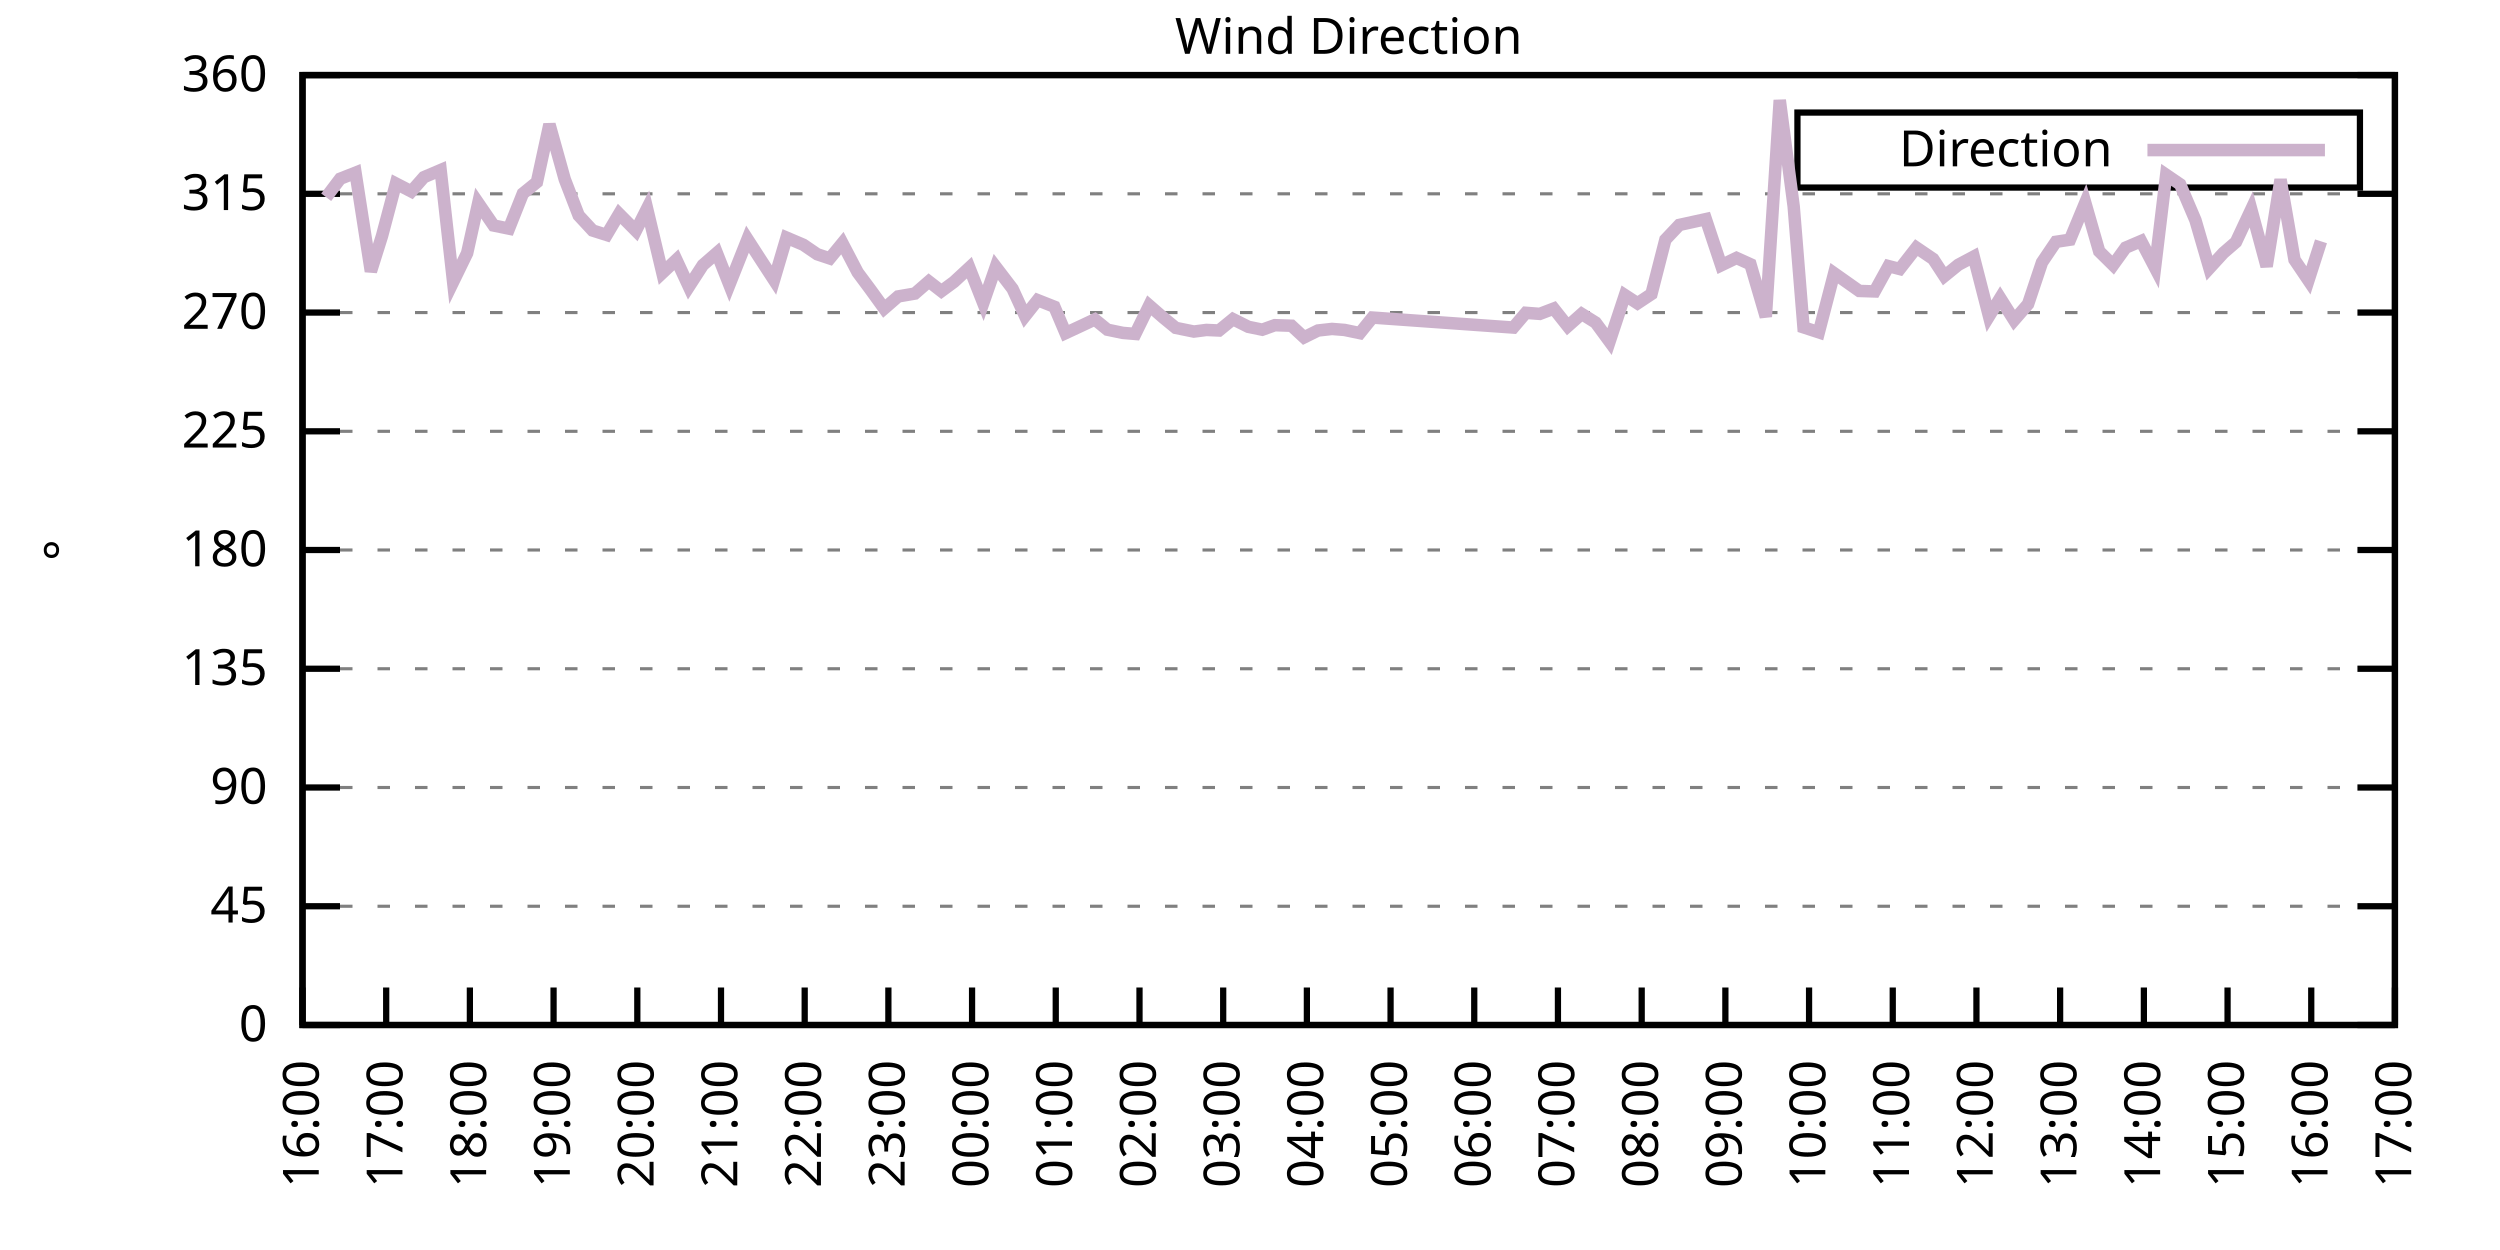
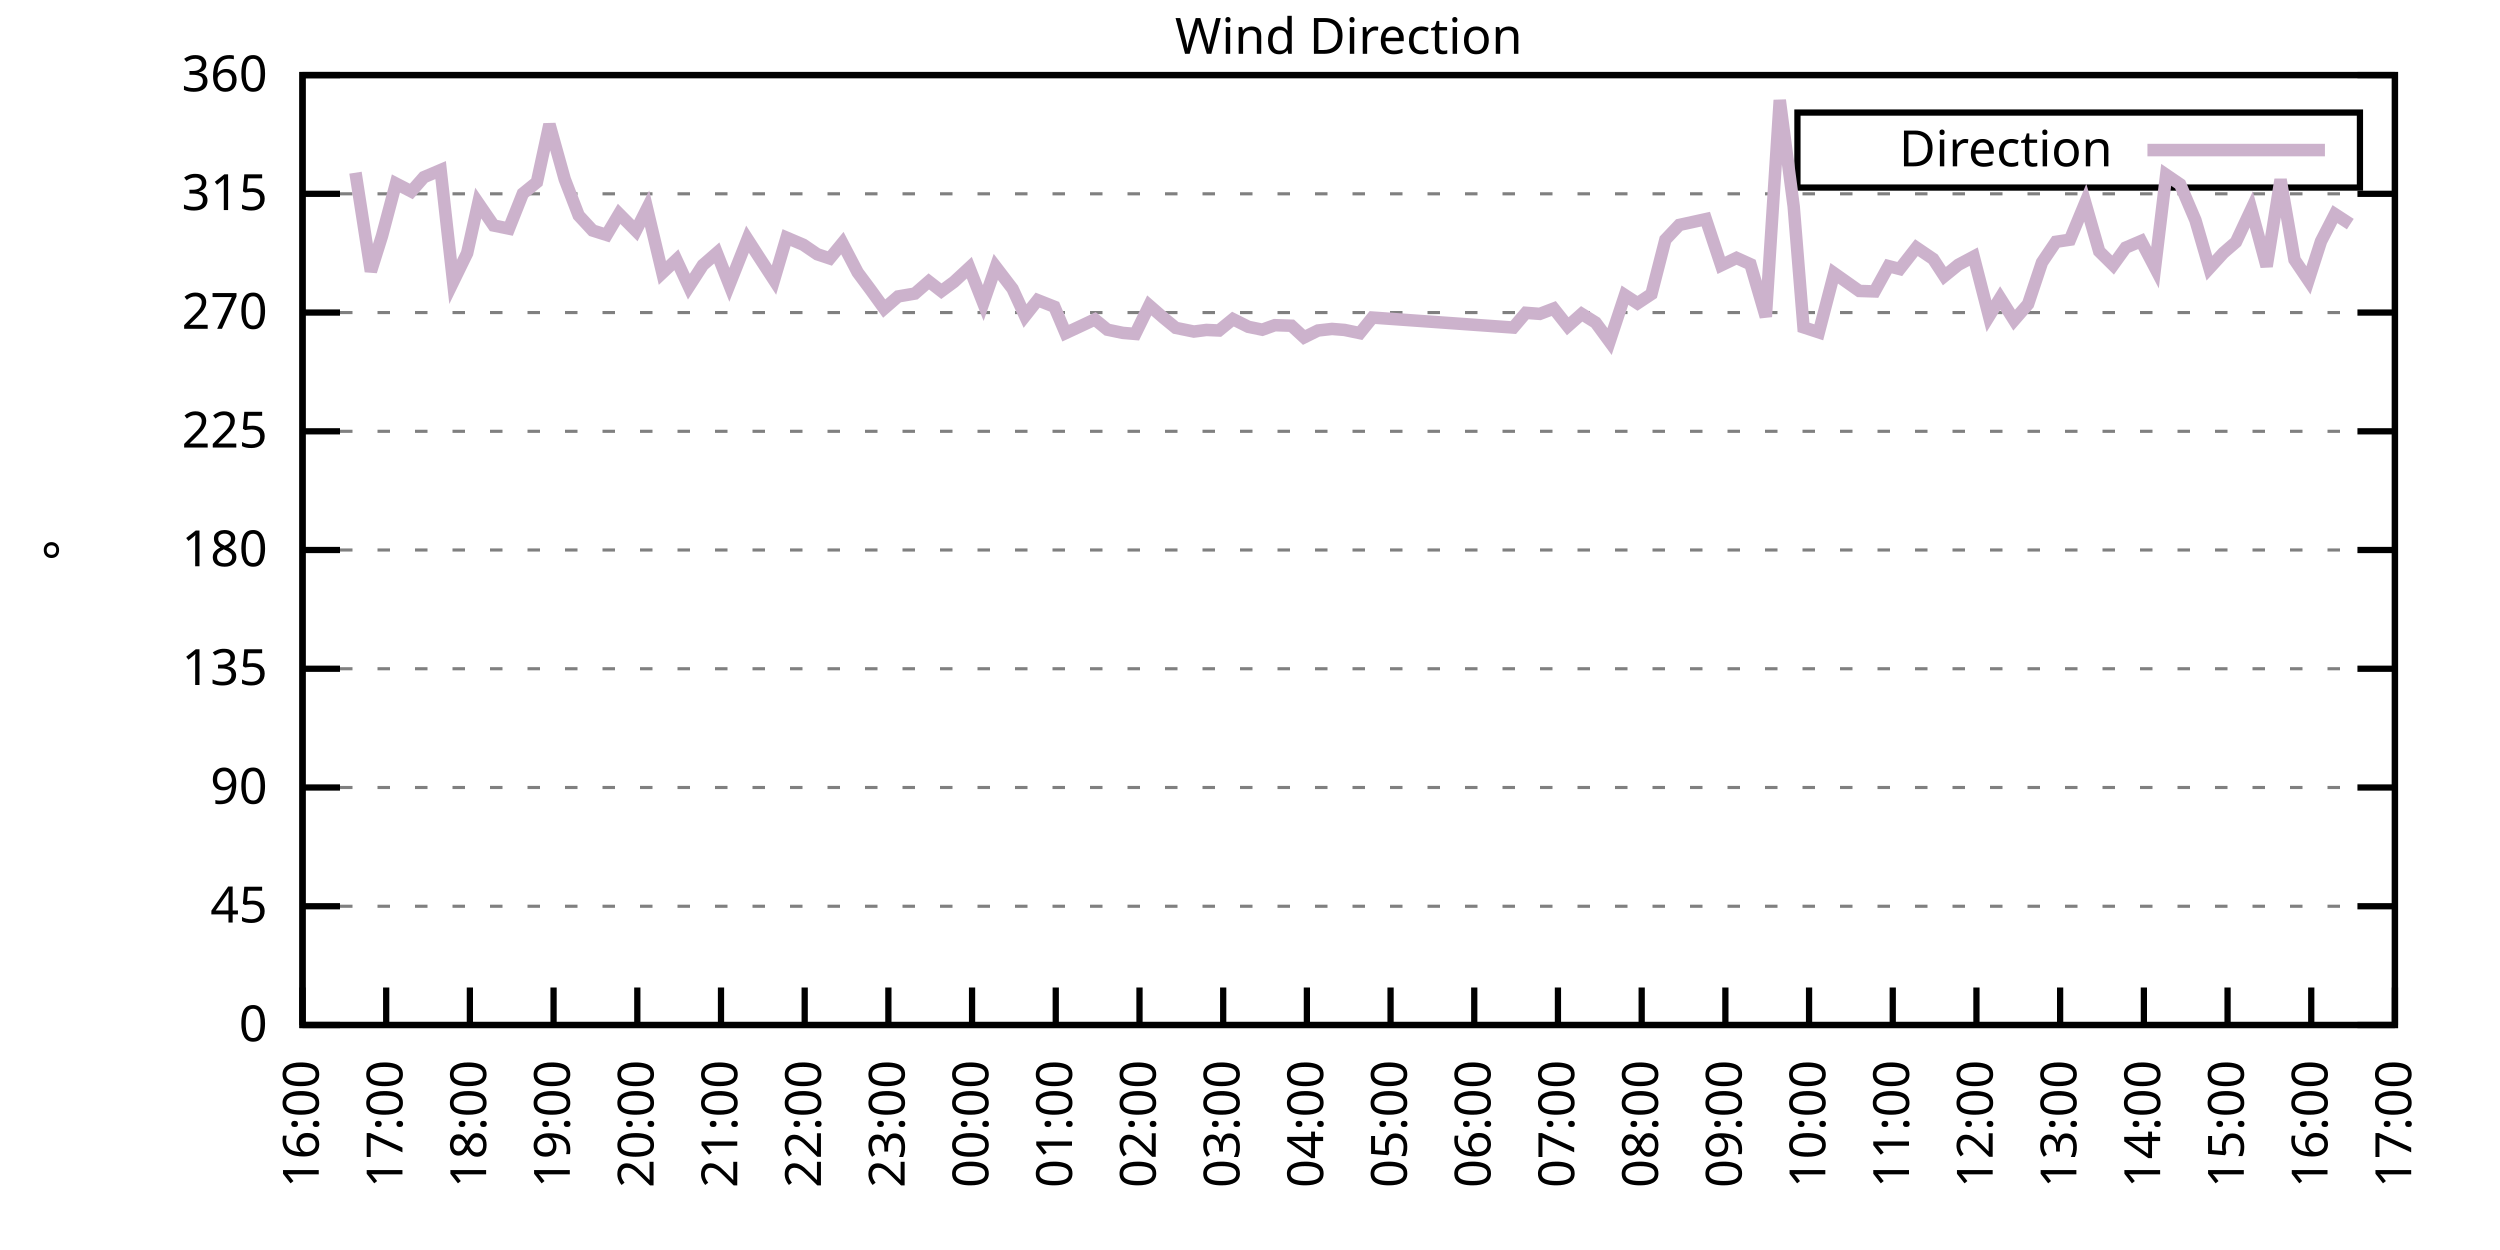
<svg xmlns="http://www.w3.org/2000/svg" xmlns:xlink="http://www.w3.org/1999/xlink" width="400" height="200" viewBox="0 0 400 200">
  <g id="gnuplot_canvas">
    <rect x="0" y="0" width="400" height="200" fill="none" />
    <defs>
      <circle id="gpDot" r="0.5" stroke-width="0.5" stroke="currentColor" />
      <path id="gpPt0" stroke-width="0.333" stroke="currentColor" d="M-1,0 h2 M0,-1 v2" />
      <path id="gpPt1" stroke-width="0.333" stroke="currentColor" d="M-1,-1 L1,1 M1,-1 L-1,1" />
      <path id="gpPt2" stroke-width="0.333" stroke="currentColor" d="M-1,0 L1,0 M0,-1 L0,1 M-1,-1 L1,1 M-1,1 L1,-1" />
      <rect id="gpPt3" stroke-width="0.333" stroke="currentColor" x="-1" y="-1" width="2" height="2" />
      <rect id="gpPt4" stroke-width="0.333" stroke="currentColor" fill="currentColor" x="-1" y="-1" width="2" height="2" />
      <circle id="gpPt5" stroke-width="0.333" stroke="currentColor" cx="0" cy="0" r="1" />
      <use xlink:href="#gpPt5" id="gpPt6" fill="currentColor" stroke="none" />
      <path id="gpPt7" stroke-width="0.333" stroke="currentColor" d="M0,-1.33 L-1.33,0.67 L1.33,0.67 z" />
      <use xlink:href="#gpPt7" id="gpPt8" fill="currentColor" stroke="none" />
      <use xlink:href="#gpPt7" id="gpPt9" stroke="currentColor" transform="rotate(180)" />
      <use xlink:href="#gpPt9" id="gpPt10" fill="currentColor" stroke="none" />
      <use xlink:href="#gpPt3" id="gpPt11" stroke="currentColor" transform="rotate(45)" />
      <use xlink:href="#gpPt11" id="gpPt12" fill="currentColor" stroke="none" />
      <path id="gpPt13" stroke-width="0.333" stroke="currentColor" d="M0,1.330 L1.265,0.411 L0.782,-1.067 L-0.782,-1.076 L-1.265,0.411 z" />
      <use xlink:href="#gpPt13" id="gpPt14" fill="currentColor" stroke="none" />
      <filter id="textbox" filterUnits="objectBoundingBox" x="0" y="0" height="1" width="1">
        <feFlood flood-color="white" flood-opacity="1" result="bgnd" />
        <feComposite in="SourceGraphic" in2="bgnd" operator="atop" />
      </filter>
      <filter id="greybox" filterUnits="objectBoundingBox" x="0" y="0" height="1" width="1">
        <feFlood flood-color="lightgrey" flood-opacity="1" result="grey" />
        <feComposite in="SourceGraphic" in2="grey" operator="atop" />
      </filter>
    </defs>
    <g fill="none" color="white" stroke="currentColor" stroke-width="1.00" stroke-linecap="butt" stroke-linejoin="miter">
</g>
    <g fill="none" color="black" stroke="currentColor" stroke-width="1.00" stroke-linecap="butt" stroke-linejoin="miter">
      <g stroke="none" shape-rendering="crispEdges">
        <polygon fill="rgb(255, 255, 255)" points="48.40,164.00 383.18,164.00 383.18,12.02 48.40,12.02 " />
      </g>
    </g>
    <g fill="none" color="black" stroke="currentColor" stroke-width="1.00" stroke-linecap="butt" stroke-linejoin="miter">
</g>
    <g fill="none" color="black" stroke="black" stroke-width="0.50" stroke-linecap="butt" stroke-linejoin="miter">
</g>
    <g fill="none" color="gray" stroke="currentColor" stroke-width="0.50" stroke-linecap="butt" stroke-linejoin="miter">
      <path stroke="gray" stroke-dasharray="2,4" class="gridline" d="M48.40,164.00 L383.19,164.00  " />
    </g>
    <g fill="none" color="gray" stroke="gray" stroke-width="1.00" stroke-linecap="butt" stroke-linejoin="miter">
</g>
    <g fill="none" color="black" stroke="currentColor" stroke-width="1.00" stroke-linecap="butt" stroke-linejoin="miter">
      <path stroke="black" d="M48.40,164.00 L54.40,164.00 M383.19,164.00 L377.19,164.00  " />
      <g transform="translate(42.80,166.60)" stroke="none" fill="black" font-family="Sans" font-size="8.00" text-anchor="end">
        <text>
          <tspan font-family="Sans"> 0</tspan>
        </text>
      </g>
    </g>
    <g fill="none" color="black" stroke="currentColor" stroke-width="1.00" stroke-linecap="butt" stroke-linejoin="miter">
</g>
    <g fill="none" color="black" stroke="black" stroke-width="0.50" stroke-linecap="butt" stroke-linejoin="miter">
</g>
    <g fill="none" color="gray" stroke="currentColor" stroke-width="0.50" stroke-linecap="butt" stroke-linejoin="miter">
      <path stroke="gray" stroke-dasharray="2,4" class="gridline" d="M48.40,145.00 L383.19,145.00  " />
    </g>
    <g fill="none" color="gray" stroke="gray" stroke-width="1.00" stroke-linecap="butt" stroke-linejoin="miter">
</g>
    <g fill="none" color="black" stroke="currentColor" stroke-width="1.00" stroke-linecap="butt" stroke-linejoin="miter">
      <path stroke="black" d="M48.40,145.00 L54.40,145.00 M383.19,145.00 L377.19,145.00  " />
      <g transform="translate(42.80,147.60)" stroke="none" fill="black" font-family="Sans" font-size="8.00" text-anchor="end">
        <text>
          <tspan font-family="Sans"> 45</tspan>
        </text>
      </g>
    </g>
    <g fill="none" color="black" stroke="currentColor" stroke-width="1.00" stroke-linecap="butt" stroke-linejoin="miter">
</g>
    <g fill="none" color="black" stroke="black" stroke-width="0.50" stroke-linecap="butt" stroke-linejoin="miter">
</g>
    <g fill="none" color="gray" stroke="currentColor" stroke-width="0.50" stroke-linecap="butt" stroke-linejoin="miter">
      <path stroke="gray" stroke-dasharray="2,4" class="gridline" d="M48.40,126.00 L383.19,126.00  " />
    </g>
    <g fill="none" color="gray" stroke="gray" stroke-width="1.00" stroke-linecap="butt" stroke-linejoin="miter">
</g>
    <g fill="none" color="black" stroke="currentColor" stroke-width="1.00" stroke-linecap="butt" stroke-linejoin="miter">
      <path stroke="black" d="M48.40,126.00 L54.40,126.00 M383.19,126.00 L377.19,126.00  " />
      <g transform="translate(42.80,128.60)" stroke="none" fill="black" font-family="Sans" font-size="8.00" text-anchor="end">
        <text>
          <tspan font-family="Sans"> 90</tspan>
        </text>
      </g>
    </g>
    <g fill="none" color="black" stroke="currentColor" stroke-width="1.00" stroke-linecap="butt" stroke-linejoin="miter">
</g>
    <g fill="none" color="black" stroke="black" stroke-width="0.50" stroke-linecap="butt" stroke-linejoin="miter">
</g>
    <g fill="none" color="gray" stroke="currentColor" stroke-width="0.50" stroke-linecap="butt" stroke-linejoin="miter">
      <path stroke="gray" stroke-dasharray="2,4" class="gridline" d="M48.40,107.00 L383.19,107.00  " />
    </g>
    <g fill="none" color="gray" stroke="gray" stroke-width="1.00" stroke-linecap="butt" stroke-linejoin="miter">
</g>
    <g fill="none" color="black" stroke="currentColor" stroke-width="1.00" stroke-linecap="butt" stroke-linejoin="miter">
      <path stroke="black" d="M48.40,107.00 L54.40,107.00 M383.19,107.00 L377.19,107.00  " />
      <g transform="translate(42.80,109.60)" stroke="none" fill="black" font-family="Sans" font-size="8.00" text-anchor="end">
        <text>
          <tspan font-family="Sans"> 135</tspan>
        </text>
      </g>
    </g>
    <g fill="none" color="black" stroke="currentColor" stroke-width="1.00" stroke-linecap="butt" stroke-linejoin="miter">
</g>
    <g fill="none" color="black" stroke="black" stroke-width="0.50" stroke-linecap="butt" stroke-linejoin="miter">
</g>
    <g fill="none" color="gray" stroke="currentColor" stroke-width="0.50" stroke-linecap="butt" stroke-linejoin="miter">
      <path stroke="gray" stroke-dasharray="2,4" class="gridline" d="M48.40,88.00 L383.19,88.00  " />
    </g>
    <g fill="none" color="gray" stroke="gray" stroke-width="1.00" stroke-linecap="butt" stroke-linejoin="miter">
</g>
    <g fill="none" color="black" stroke="currentColor" stroke-width="1.00" stroke-linecap="butt" stroke-linejoin="miter">
      <path stroke="black" d="M48.40,88.00 L54.40,88.00 M383.19,88.00 L377.19,88.00  " />
      <g transform="translate(42.80,90.60)" stroke="none" fill="black" font-family="Sans" font-size="8.00" text-anchor="end">
        <text>
          <tspan font-family="Sans"> 180</tspan>
        </text>
      </g>
    </g>
    <g fill="none" color="black" stroke="currentColor" stroke-width="1.00" stroke-linecap="butt" stroke-linejoin="miter">
</g>
    <g fill="none" color="black" stroke="black" stroke-width="0.50" stroke-linecap="butt" stroke-linejoin="miter">
</g>
    <g fill="none" color="gray" stroke="currentColor" stroke-width="0.50" stroke-linecap="butt" stroke-linejoin="miter">
      <path stroke="gray" stroke-dasharray="2,4" class="gridline" d="M48.40,69.01 L383.19,69.01  " />
    </g>
    <g fill="none" color="gray" stroke="gray" stroke-width="1.00" stroke-linecap="butt" stroke-linejoin="miter">
</g>
    <g fill="none" color="black" stroke="currentColor" stroke-width="1.00" stroke-linecap="butt" stroke-linejoin="miter">
      <path stroke="black" d="M48.40,69.01 L54.40,69.01 M383.19,69.01 L377.19,69.01  " />
      <g transform="translate(42.80,71.61)" stroke="none" fill="black" font-family="Sans" font-size="8.00" text-anchor="end">
        <text>
          <tspan font-family="Sans"> 225</tspan>
        </text>
      </g>
    </g>
    <g fill="none" color="black" stroke="currentColor" stroke-width="1.00" stroke-linecap="butt" stroke-linejoin="miter">
</g>
    <g fill="none" color="black" stroke="black" stroke-width="0.50" stroke-linecap="butt" stroke-linejoin="miter">
</g>
    <g fill="none" color="gray" stroke="currentColor" stroke-width="0.50" stroke-linecap="butt" stroke-linejoin="miter">
      <path stroke="gray" stroke-dasharray="2,4" class="gridline" d="M48.40,50.01 L383.19,50.01  " />
    </g>
    <g fill="none" color="gray" stroke="gray" stroke-width="1.00" stroke-linecap="butt" stroke-linejoin="miter">
</g>
    <g fill="none" color="black" stroke="currentColor" stroke-width="1.00" stroke-linecap="butt" stroke-linejoin="miter">
      <path stroke="black" d="M48.40,50.01 L54.40,50.01 M383.19,50.01 L377.19,50.01  " />
      <g transform="translate(42.80,52.61)" stroke="none" fill="black" font-family="Sans" font-size="8.00" text-anchor="end">
        <text>
          <tspan font-family="Sans"> 270</tspan>
        </text>
      </g>
    </g>
    <g fill="none" color="black" stroke="currentColor" stroke-width="1.00" stroke-linecap="butt" stroke-linejoin="miter">
</g>
    <g fill="none" color="black" stroke="black" stroke-width="0.50" stroke-linecap="butt" stroke-linejoin="miter">
</g>
    <g fill="none" color="gray" stroke="currentColor" stroke-width="0.50" stroke-linecap="butt" stroke-linejoin="miter">
      <path stroke="gray" stroke-dasharray="2,4" class="gridline" d="M48.40,31.01 L383.19,31.01  " />
    </g>
    <g fill="none" color="gray" stroke="gray" stroke-width="1.00" stroke-linecap="butt" stroke-linejoin="miter">
</g>
    <g fill="none" color="black" stroke="currentColor" stroke-width="1.00" stroke-linecap="butt" stroke-linejoin="miter">
      <path stroke="black" d="M48.40,31.01 L54.40,31.01 M383.19,31.01 L377.19,31.01  " />
      <g transform="translate(42.80,33.61)" stroke="none" fill="black" font-family="Sans" font-size="8.00" text-anchor="end">
        <text>
          <tspan font-family="Sans"> 315</tspan>
        </text>
      </g>
    </g>
    <g fill="none" color="black" stroke="currentColor" stroke-width="1.00" stroke-linecap="butt" stroke-linejoin="miter">
</g>
    <g fill="none" color="black" stroke="black" stroke-width="0.50" stroke-linecap="butt" stroke-linejoin="miter">
</g>
    <g fill="none" color="gray" stroke="currentColor" stroke-width="0.50" stroke-linecap="butt" stroke-linejoin="miter">
      <path stroke="gray" stroke-dasharray="2,4" class="gridline" d="M48.40,12.01 L383.19,12.01  " />
    </g>
    <g fill="none" color="gray" stroke="gray" stroke-width="1.00" stroke-linecap="butt" stroke-linejoin="miter">
</g>
    <g fill="none" color="black" stroke="currentColor" stroke-width="1.00" stroke-linecap="butt" stroke-linejoin="miter">
      <path stroke="black" d="M48.40,12.01 L54.40,12.01 M383.19,12.01 L377.19,12.01  " />
      <g transform="translate(42.80,14.61)" stroke="none" fill="black" font-family="Sans" font-size="8.00" text-anchor="end">
        <text>
          <tspan font-family="Sans"> 360</tspan>
        </text>
      </g>
    </g>
    <g fill="none" color="black" stroke="currentColor" stroke-width="1.00" stroke-linecap="butt" stroke-linejoin="miter">
      <path stroke="black" d="M48.40,164.00 L48.40,158.00  " />
      <g transform="translate(51.00,169.60) rotate(270.00)" stroke="none" fill="black" font-family="Sans" font-size="8.00" text-anchor="end">
        <text>
          <tspan font-family="Sans">16:00</tspan>
        </text>
      </g>
    </g>
    <g fill="none" color="black" stroke="currentColor" stroke-width="1.00" stroke-linecap="butt" stroke-linejoin="miter">
      <path stroke="black" d="M61.79,164.00 L61.79,158.00  " />
      <g transform="translate(64.39,169.60) rotate(270.00)" stroke="none" fill="black" font-family="Sans" font-size="8.00" text-anchor="end">
        <text>
          <tspan font-family="Sans">17:00</tspan>
        </text>
      </g>
    </g>
    <g fill="none" color="black" stroke="currentColor" stroke-width="1.00" stroke-linecap="butt" stroke-linejoin="miter">
      <path stroke="black" d="M75.18,164.00 L75.18,158.00  " />
      <g transform="translate(77.78,169.60) rotate(270.00)" stroke="none" fill="black" font-family="Sans" font-size="8.00" text-anchor="end">
        <text>
          <tspan font-family="Sans">18:00</tspan>
        </text>
      </g>
    </g>
    <g fill="none" color="black" stroke="currentColor" stroke-width="1.00" stroke-linecap="butt" stroke-linejoin="miter">
      <path stroke="black" d="M88.57,164.00 L88.57,158.00  " />
      <g transform="translate(91.17,169.60) rotate(270.00)" stroke="none" fill="black" font-family="Sans" font-size="8.00" text-anchor="end">
        <text>
          <tspan font-family="Sans">19:00</tspan>
        </text>
      </g>
    </g>
    <g fill="none" color="black" stroke="currentColor" stroke-width="1.00" stroke-linecap="butt" stroke-linejoin="miter">
      <path stroke="black" d="M101.97,164.00 L101.97,158.00  " />
      <g transform="translate(104.57,169.60) rotate(270.00)" stroke="none" fill="black" font-family="Sans" font-size="8.00" text-anchor="end">
        <text>
          <tspan font-family="Sans">20:00</tspan>
        </text>
      </g>
    </g>
    <g fill="none" color="black" stroke="currentColor" stroke-width="1.00" stroke-linecap="butt" stroke-linejoin="miter">
      <path stroke="black" d="M115.36,164.00 L115.36,158.00  " />
      <g transform="translate(117.96,169.60) rotate(270.00)" stroke="none" fill="black" font-family="Sans" font-size="8.00" text-anchor="end">
        <text>
          <tspan font-family="Sans">21:00</tspan>
        </text>
      </g>
    </g>
    <g fill="none" color="black" stroke="currentColor" stroke-width="1.00" stroke-linecap="butt" stroke-linejoin="miter">
      <path stroke="black" d="M128.75,164.00 L128.75,158.00  " />
      <g transform="translate(131.35,169.60) rotate(270.00)" stroke="none" fill="black" font-family="Sans" font-size="8.00" text-anchor="end">
        <text>
          <tspan font-family="Sans">22:00</tspan>
        </text>
      </g>
    </g>
    <g fill="none" color="black" stroke="currentColor" stroke-width="1.00" stroke-linecap="butt" stroke-linejoin="miter">
      <path stroke="black" d="M142.14,164.00 L142.14,158.00  " />
      <g transform="translate(144.74,169.60) rotate(270.00)" stroke="none" fill="black" font-family="Sans" font-size="8.00" text-anchor="end">
        <text>
          <tspan font-family="Sans">23:00</tspan>
        </text>
      </g>
    </g>
    <g fill="none" color="black" stroke="currentColor" stroke-width="1.00" stroke-linecap="butt" stroke-linejoin="miter">
      <path stroke="black" d="M155.53,164.00 L155.53,158.00  " />
      <g transform="translate(158.13,169.60) rotate(270.00)" stroke="none" fill="black" font-family="Sans" font-size="8.00" text-anchor="end">
        <text>
          <tspan font-family="Sans">00:00</tspan>
        </text>
      </g>
    </g>
    <g fill="none" color="black" stroke="currentColor" stroke-width="1.00" stroke-linecap="butt" stroke-linejoin="miter">
      <path stroke="black" d="M168.92,164.00 L168.92,158.00  " />
      <g transform="translate(171.52,169.60) rotate(270.00)" stroke="none" fill="black" font-family="Sans" font-size="8.00" text-anchor="end">
        <text>
          <tspan font-family="Sans">01:00</tspan>
        </text>
      </g>
    </g>
    <g fill="none" color="black" stroke="currentColor" stroke-width="1.00" stroke-linecap="butt" stroke-linejoin="miter">
      <path stroke="black" d="M182.32,164.00 L182.32,158.00  " />
      <g transform="translate(184.92,169.60) rotate(270.00)" stroke="none" fill="black" font-family="Sans" font-size="8.00" text-anchor="end">
        <text>
          <tspan font-family="Sans">02:00</tspan>
        </text>
      </g>
    </g>
    <g fill="none" color="black" stroke="currentColor" stroke-width="1.00" stroke-linecap="butt" stroke-linejoin="miter">
      <path stroke="black" d="M195.71,164.00 L195.71,158.00  " />
      <g transform="translate(198.31,169.60) rotate(270.00)" stroke="none" fill="black" font-family="Sans" font-size="8.00" text-anchor="end">
        <text>
          <tspan font-family="Sans">03:00</tspan>
        </text>
      </g>
    </g>
    <g fill="none" color="black" stroke="currentColor" stroke-width="1.00" stroke-linecap="butt" stroke-linejoin="miter">
      <path stroke="black" d="M209.10,164.00 L209.10,158.00  " />
      <g transform="translate(211.70,169.60) rotate(270.00)" stroke="none" fill="black" font-family="Sans" font-size="8.00" text-anchor="end">
        <text>
          <tspan font-family="Sans">04:00</tspan>
        </text>
      </g>
    </g>
    <g fill="none" color="black" stroke="currentColor" stroke-width="1.00" stroke-linecap="butt" stroke-linejoin="miter">
      <path stroke="black" d="M222.49,164.00 L222.49,158.00  " />
      <g transform="translate(225.09,169.60) rotate(270.00)" stroke="none" fill="black" font-family="Sans" font-size="8.00" text-anchor="end">
        <text>
          <tspan font-family="Sans">05:00</tspan>
        </text>
      </g>
    </g>
    <g fill="none" color="black" stroke="currentColor" stroke-width="1.00" stroke-linecap="butt" stroke-linejoin="miter">
      <path stroke="black" d="M235.88,164.00 L235.88,158.00  " />
      <g transform="translate(238.48,169.60) rotate(270.00)" stroke="none" fill="black" font-family="Sans" font-size="8.00" text-anchor="end">
        <text>
          <tspan font-family="Sans">06:00</tspan>
        </text>
      </g>
    </g>
    <g fill="none" color="black" stroke="currentColor" stroke-width="1.00" stroke-linecap="butt" stroke-linejoin="miter">
      <path stroke="black" d="M249.27,164.00 L249.27,158.00  " />
      <g transform="translate(251.87,169.60) rotate(270.00)" stroke="none" fill="black" font-family="Sans" font-size="8.00" text-anchor="end">
        <text>
          <tspan font-family="Sans">07:00</tspan>
        </text>
      </g>
    </g>
    <g fill="none" color="black" stroke="currentColor" stroke-width="1.00" stroke-linecap="butt" stroke-linejoin="miter">
      <path stroke="black" d="M262.67,164.00 L262.67,158.00  " />
      <g transform="translate(265.27,169.60) rotate(270.00)" stroke="none" fill="black" font-family="Sans" font-size="8.00" text-anchor="end">
        <text>
          <tspan font-family="Sans">08:00</tspan>
        </text>
      </g>
    </g>
    <g fill="none" color="black" stroke="currentColor" stroke-width="1.00" stroke-linecap="butt" stroke-linejoin="miter">
      <path stroke="black" d="M276.06,164.00 L276.06,158.00  " />
      <g transform="translate(278.66,169.60) rotate(270.00)" stroke="none" fill="black" font-family="Sans" font-size="8.00" text-anchor="end">
        <text>
          <tspan font-family="Sans">09:00</tspan>
        </text>
      </g>
    </g>
    <g fill="none" color="black" stroke="currentColor" stroke-width="1.00" stroke-linecap="butt" stroke-linejoin="miter">
      <path stroke="black" d="M289.45,164.00 L289.45,158.00  " />
      <g transform="translate(292.05,169.60) rotate(270.00)" stroke="none" fill="black" font-family="Sans" font-size="8.00" text-anchor="end">
        <text>
          <tspan font-family="Sans">10:00</tspan>
        </text>
      </g>
    </g>
    <g fill="none" color="black" stroke="currentColor" stroke-width="1.00" stroke-linecap="butt" stroke-linejoin="miter">
      <path stroke="black" d="M302.84,164.00 L302.84,158.00  " />
      <g transform="translate(305.44,169.60) rotate(270.00)" stroke="none" fill="black" font-family="Sans" font-size="8.00" text-anchor="end">
        <text>
          <tspan font-family="Sans">11:00</tspan>
        </text>
      </g>
    </g>
    <g fill="none" color="black" stroke="currentColor" stroke-width="1.00" stroke-linecap="butt" stroke-linejoin="miter">
      <path stroke="black" d="M316.23,164.00 L316.23,158.00  " />
      <g transform="translate(318.83,169.60) rotate(270.00)" stroke="none" fill="black" font-family="Sans" font-size="8.00" text-anchor="end">
        <text>
          <tspan font-family="Sans">12:00</tspan>
        </text>
      </g>
    </g>
    <g fill="none" color="black" stroke="currentColor" stroke-width="1.00" stroke-linecap="butt" stroke-linejoin="miter">
      <path stroke="black" d="M329.62,164.00 L329.62,158.00  " />
      <g transform="translate(332.22,169.60) rotate(270.00)" stroke="none" fill="black" font-family="Sans" font-size="8.00" text-anchor="end">
        <text>
          <tspan font-family="Sans">13:00</tspan>
        </text>
      </g>
    </g>
    <g fill="none" color="black" stroke="currentColor" stroke-width="1.00" stroke-linecap="butt" stroke-linejoin="miter">
      <path stroke="black" d="M343.02,164.00 L343.02,158.00  " />
      <g transform="translate(345.62,169.60) rotate(270.00)" stroke="none" fill="black" font-family="Sans" font-size="8.00" text-anchor="end">
        <text>
          <tspan font-family="Sans">14:00</tspan>
        </text>
      </g>
    </g>
    <g fill="none" color="black" stroke="currentColor" stroke-width="1.00" stroke-linecap="butt" stroke-linejoin="miter">
      <path stroke="black" d="M356.41,164.00 L356.41,158.00  " />
      <g transform="translate(359.01,169.60) rotate(270.00)" stroke="none" fill="black" font-family="Sans" font-size="8.00" text-anchor="end">
        <text>
          <tspan font-family="Sans">15:00</tspan>
        </text>
      </g>
    </g>
    <g fill="none" color="black" stroke="currentColor" stroke-width="1.00" stroke-linecap="butt" stroke-linejoin="miter">
      <path stroke="black" d="M369.80,164.00 L369.80,158.00  " />
      <g transform="translate(372.40,169.60) rotate(270.00)" stroke="none" fill="black" font-family="Sans" font-size="8.00" text-anchor="end">
        <text>
          <tspan font-family="Sans">16:00</tspan>
        </text>
      </g>
    </g>
    <g fill="none" color="black" stroke="currentColor" stroke-width="1.00" stroke-linecap="butt" stroke-linejoin="miter">
      <path stroke="black" d="M383.19,164.00 L383.19,158.00  " />
      <g transform="translate(385.79,169.60) rotate(270.00)" stroke="none" fill="black" font-family="Sans" font-size="8.00" text-anchor="end">
        <text>
          <tspan font-family="Sans">17:00</tspan>
        </text>
      </g>
    </g>
    <g fill="none" color="black" stroke="currentColor" stroke-width="1.00" stroke-linecap="butt" stroke-linejoin="miter">
</g>
    <g fill="none" color="black" stroke="currentColor" stroke-width="1.00" stroke-linecap="butt" stroke-linejoin="miter">
      <path stroke="black" d="M48.40,12.01 L48.40,164.00 L383.19,164.00 L383.19,12.01 L48.40,12.01 Z  " />
    </g>
    <g fill="none" color="black" stroke="currentColor" stroke-width="1.00" stroke-linecap="butt" stroke-linejoin="miter">
</g>
    <g fill="none" color="black" stroke="currentColor" stroke-width="1.00" stroke-linecap="butt" stroke-linejoin="miter">
      <path stroke="black" d="M287.59,30.01 L287.59,18.01 L377.59,18.01 L377.59,30.01 L287.59,30.01 Z  " />
    </g>
    <g id="Wind_direction_plot_1">
      <g fill="none" color="white" stroke="black" stroke-width="2.00" stroke-linecap="butt" stroke-linejoin="miter">
</g>
      <g fill="none" color="black" stroke="currentColor" stroke-width="2.00" stroke-linecap="butt" stroke-linejoin="miter">
        <g transform="translate(337.99,26.61)" stroke="none" fill="black" font-family="Sans" font-size="8.00" text-anchor="end">
          <text>
            <tspan font-family="Sans">Direction</tspan>
          </text>
        </g>
      </g>
      <g fill="none" color="black" stroke="currentColor" stroke-width="2.00" stroke-linecap="butt" stroke-linejoin="miter">
-         <path stroke="rgb(204, 178, 204)" d="M343.59,24.01 L371.99,24.01 M52.19,31.56 L54.43,28.60 L56.88,27.63 L59.34,43.42 L61.12,37.76 L63.35,29.36   L65.81,30.63 L67.82,28.35 L70.50,27.21 L72.50,45.11 L74.74,40.51 L76.52,32.49 L78.98,36.08 L81.43,36.58   L83.66,30.97 L85.90,29.15 L87.91,19.91 L90.36,28.69 L92.59,34.47 L94.82,36.88 L97.06,37.59 L99.06,34.22   L101.74,36.92 L103.53,33.37 L105.98,43.67 L108.22,41.56 L110.22,45.87 L112.46,42.41 L114.69,40.47 L116.70,45.57   L119.60,38.27 L121.61,41.39 L123.84,44.81 L125.85,38.02 L128.53,39.16 L130.76,40.68 L132.77,41.35 L134.78,38.90   L137.23,43.59 L139.24,46.29 L141.47,49.37 L143.70,47.43 L146.38,46.97 L148.61,45.03 L150.62,46.59 L152.63,45.11   L155.09,42.83 L157.32,48.49 L159.33,42.70 L162.01,46.21 L164.01,50.56 L166.02,48.02 L168.70,49.08 L170.49,53.30   L172.94,52.16 L175.17,51.11 L177.18,52.75 L179.64,53.26 L181.65,53.43 L183.88,48.87 L186.11,50.81 L188.12,52.46   L191.02,53.05 L193.03,52.79 L195.04,52.88 L197.27,51.06 L199.73,52.29 L201.96,52.75 L203.97,52.03 L206.64,52.12   L208.65,53.98 L210.88,52.88 L213.12,52.63 L215.13,52.79 L217.58,53.30 L219.59,50.81 L242.13,52.41 L244.14,50.05   L246.37,50.22 L248.60,49.37 L250.84,52.20 L253.07,50.22 L255.30,51.61 L257.53,54.65 L259.99,47.22 L262.00,48.53   L264.23,47.05 L266.46,38.35 L268.69,35.99 L272.93,35.06 L275.39,42.45 L277.84,41.27 L280.07,42.28 L282.53,50.68   L284.76,16.02 L286.99,33.04 L288.56,52.37 L291.01,53.17 L293.47,43.72 L297.48,46.55 L299.94,46.63 L302.17,42.58   L303.96,43.04 L306.63,39.62 L309.31,41.44 L311.10,44.18 L313.33,42.37 L315.79,41.06 L318.24,50.60 L320.03,47.69   L322.26,51.23 L324.49,48.66 L326.72,41.99 L328.95,38.69 L331.19,38.35 L333.64,32.44 L335.87,40.21 L338.10,42.41   L340.11,39.62 L342.57,38.57 L344.80,42.83 L346.59,27.97 L348.82,29.49 L351.27,35.23 L353.51,42.91 L355.74,40.47   L357.75,38.73 L360.20,33.50 L362.66,42.62 L364.89,28.73 L367.12,41.56 L369.35,44.86 L371.36,38.61  " />
+         <path stroke="rgb(204, 178, 204)" d="M343.59,24.01 L371.99,24.01 M56.88,27.63 L59.34,43.42 L61.12,37.76 L63.35,29.36 L65.81,30.63 L67.82,28.35   L70.50,27.21 L72.50,45.11 L74.74,40.51 L76.52,32.49 L78.98,36.08 L81.43,36.58 L83.66,30.97 L85.90,29.15   L87.91,19.91 L90.36,28.69 L92.59,34.47 L94.82,36.88 L97.06,37.59 L99.06,34.22 L101.74,36.92 L103.53,33.37   L105.98,43.67 L108.22,41.56 L110.22,45.87 L112.46,42.41 L114.69,40.47 L116.70,45.57 L119.60,38.27 L121.61,41.39   L123.84,44.81 L125.85,38.02 L128.53,39.16 L130.76,40.68 L132.77,41.35 L134.78,38.90 L137.23,43.59 L139.24,46.29   L141.47,49.37 L143.70,47.43 L146.38,46.97 L148.61,45.03 L150.62,46.59 L152.63,45.11 L155.09,42.83 L157.32,48.49   L159.33,42.70 L162.01,46.21 L164.01,50.56 L166.02,48.02 L168.70,49.08 L170.49,53.30 L172.94,52.16 L175.17,51.11   L177.18,52.75 L179.64,53.26 L181.65,53.43 L183.88,48.87 L186.11,50.81 L188.12,52.46 L191.02,53.05 L193.03,52.79   L195.04,52.88 L197.27,51.06 L199.73,52.29 L201.96,52.75 L203.97,52.03 L206.64,52.12 L208.65,53.98 L210.88,52.88   L213.12,52.63 L215.13,52.79 L217.58,53.30 L219.59,50.81 L242.13,52.41 L244.14,50.05 L246.37,50.22 L248.60,49.37   L250.84,52.20 L253.07,50.22 L255.30,51.61 L257.53,54.65 L259.99,47.22 L262.00,48.53 L264.23,47.05 L266.46,38.35   L268.69,35.99 L272.93,35.06 L275.39,42.45 L277.84,41.27 L280.07,42.28 L282.53,50.68 L284.76,16.02 L286.99,33.04   L288.56,52.37 L291.01,53.17 L293.47,43.72 L297.48,46.55 L299.94,46.63 L302.17,42.58 L303.96,43.04 L306.63,39.62   L309.31,41.44 L311.10,44.18 L313.33,42.37 L315.79,41.06 L318.24,50.60 L320.03,47.69 L322.26,51.23 L324.49,48.66   L326.72,41.99 L328.95,38.69 L331.19,38.35 L333.64,32.44 L335.87,40.21 L338.10,42.41 L340.11,39.62 L342.57,38.57   L344.80,42.83 L346.59,27.97 L348.82,29.49 L351.27,35.23 L353.51,42.91 L355.74,40.47 L357.75,38.73 L360.20,33.50   L362.66,42.62 L364.89,28.73 L367.12,41.56 L369.35,44.86 L371.36,38.61 L373.59,34.26 L376.05,35.86  " />
      </g>
    </g>
    <g fill="none" color="black" stroke="currentColor" stroke-width="2.00" stroke-linecap="butt" stroke-linejoin="miter">
</g>
    <g fill="none" color="black" stroke="black" stroke-width="1.00" stroke-linecap="butt" stroke-linejoin="miter">
</g>
    <g fill="none" color="black" stroke="currentColor" stroke-width="1.00" stroke-linecap="butt" stroke-linejoin="miter">
      <path stroke="black" d="M48.40,12.01 L48.40,164.00 L383.19,164.00 L383.19,12.01 L48.40,12.01 Z  " />
      <g transform="translate(12.80,88.01) rotate(270.00)" stroke="none" fill="black" font-family="Sans" font-size="8.00" text-anchor="middle">
        <text>
          <tspan font-family="Sans">°</tspan>
        </text>
      </g>
    </g>
    <g fill="none" color="black" stroke="currentColor" stroke-width="1.00" stroke-linecap="butt" stroke-linejoin="miter">
</g>
    <g fill="none" color="black" stroke="currentColor" stroke-width="1.00" stroke-linecap="butt" stroke-linejoin="miter">
      <g transform="translate(215.79,8.61)" stroke="none" fill="black" font-family="Sans" font-size="8.00" text-anchor="middle">
        <text>
          <tspan font-family="Sans">Wind Direction</tspan>
        </text>
      </g>
    </g>
    <g fill="none" color="black" stroke="currentColor" stroke-width="1.00" stroke-linecap="butt" stroke-linejoin="miter">
</g>
  </g>
</svg>
